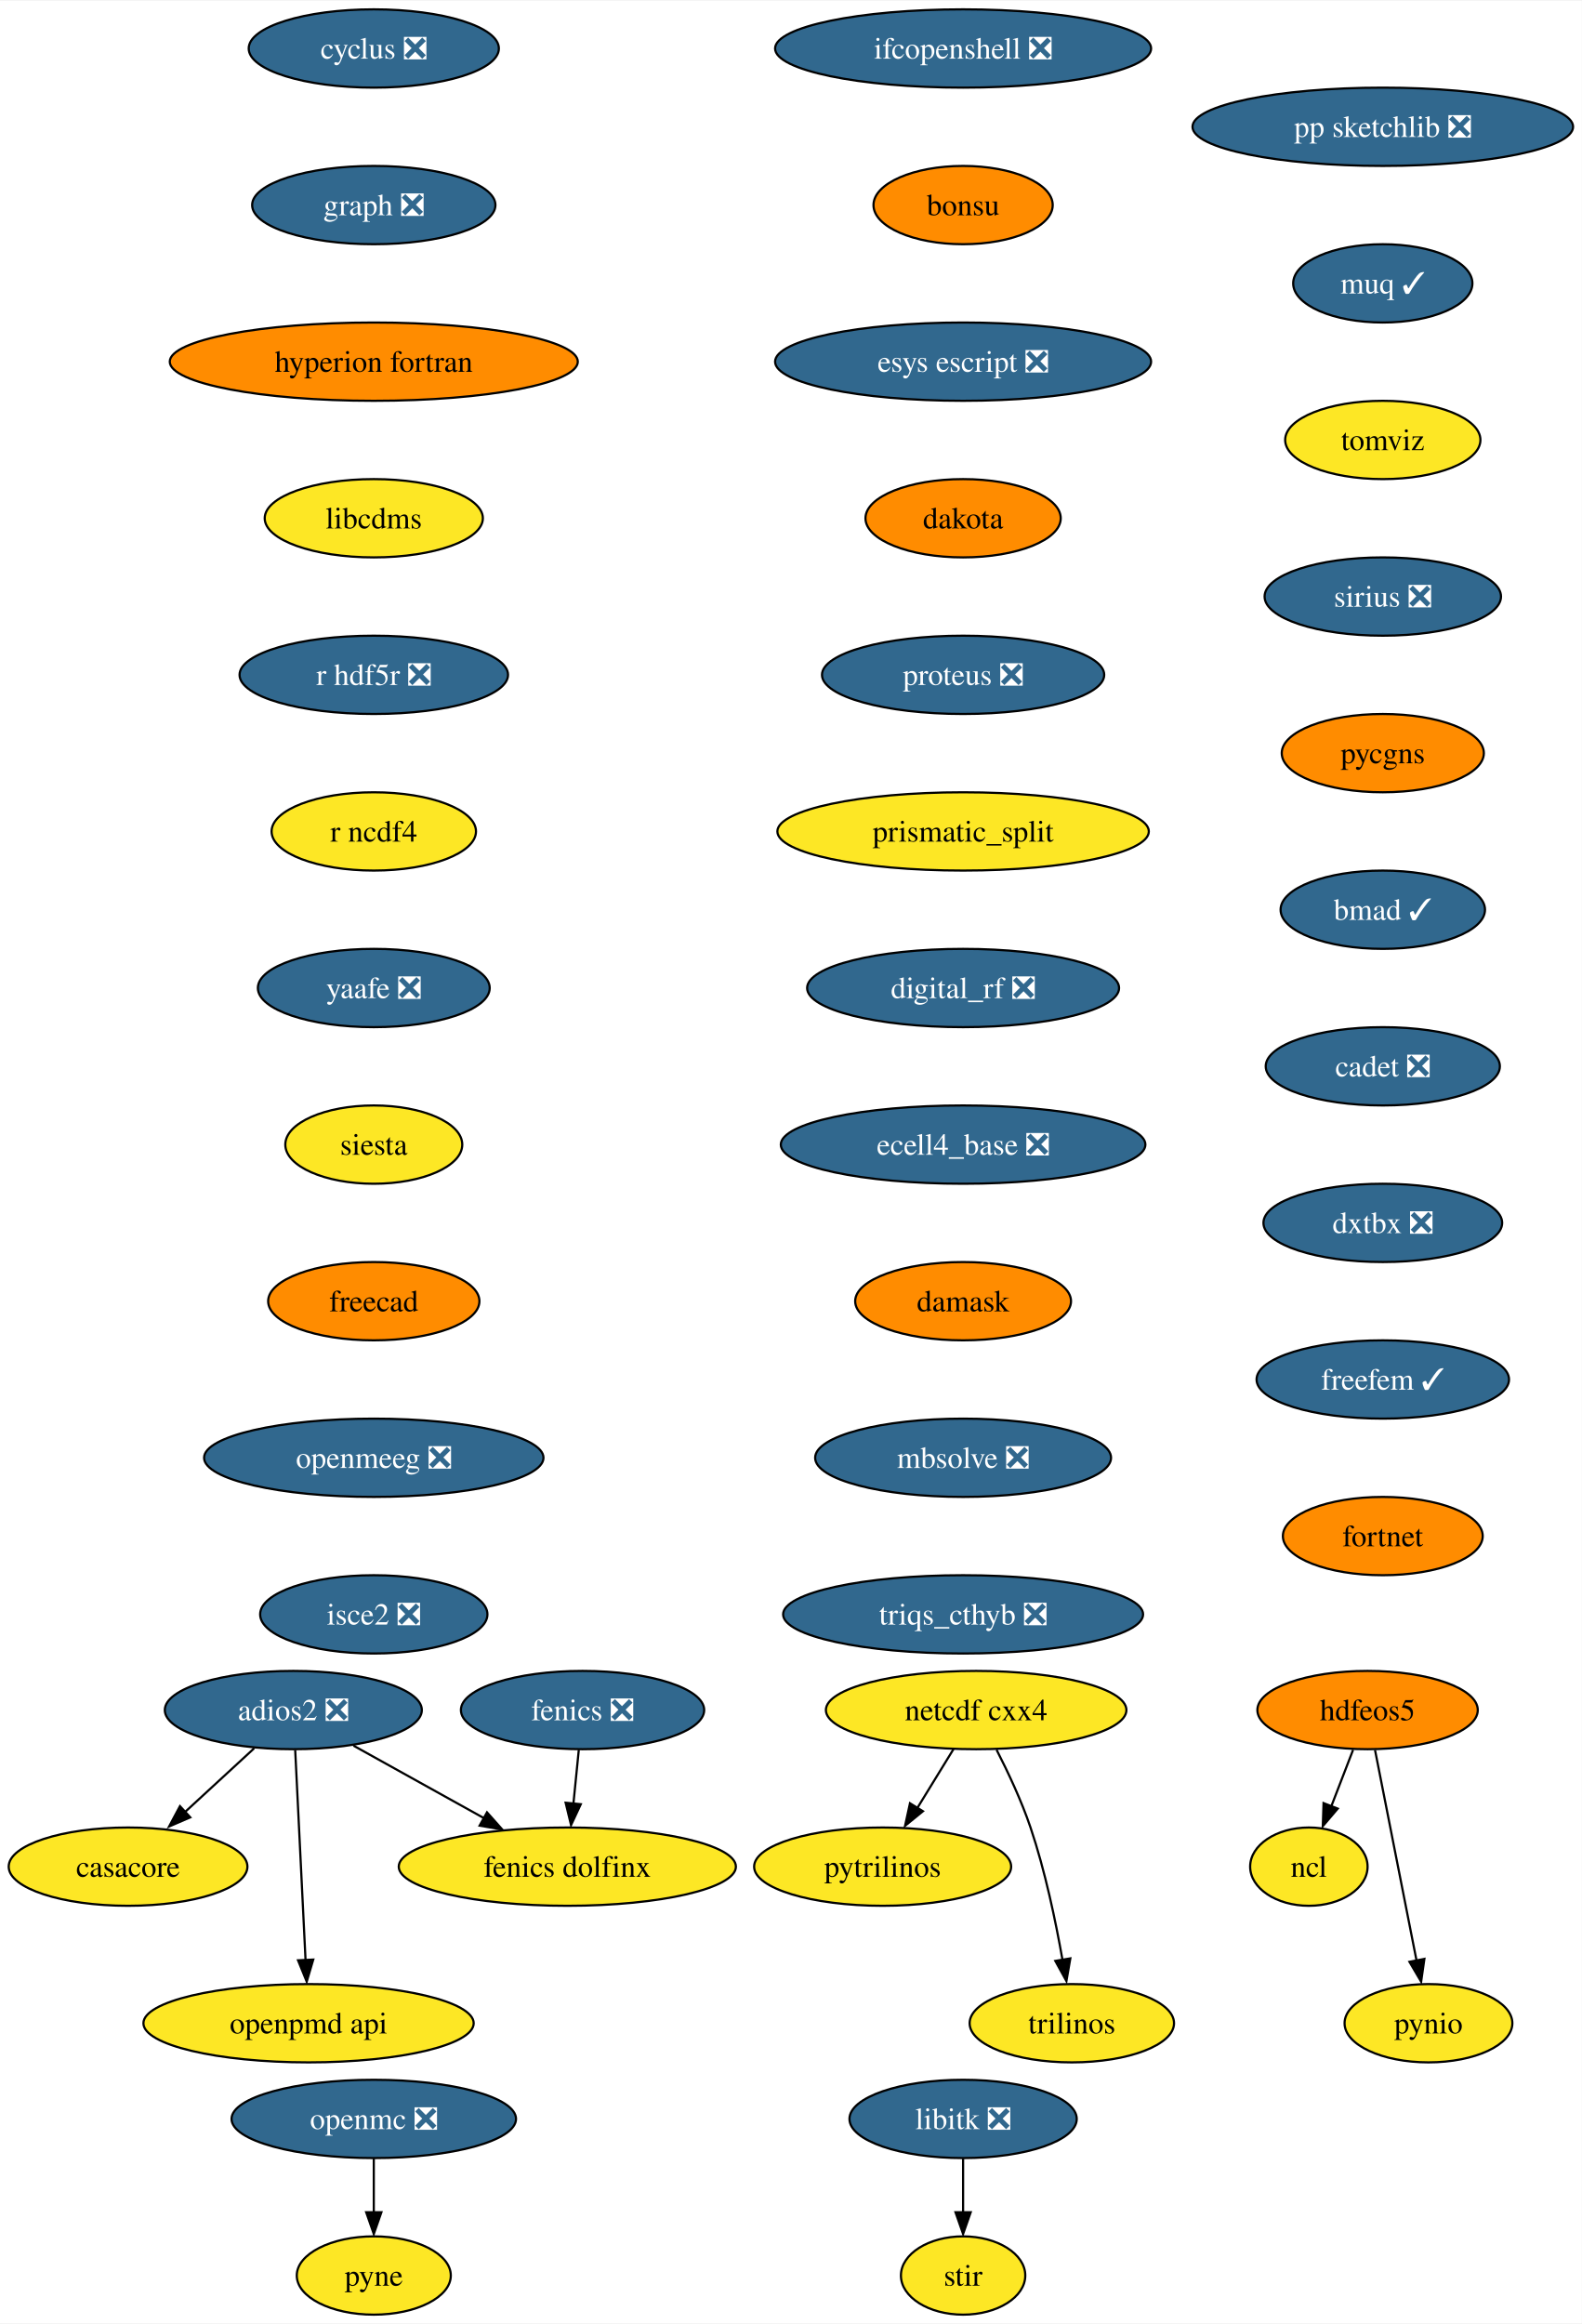
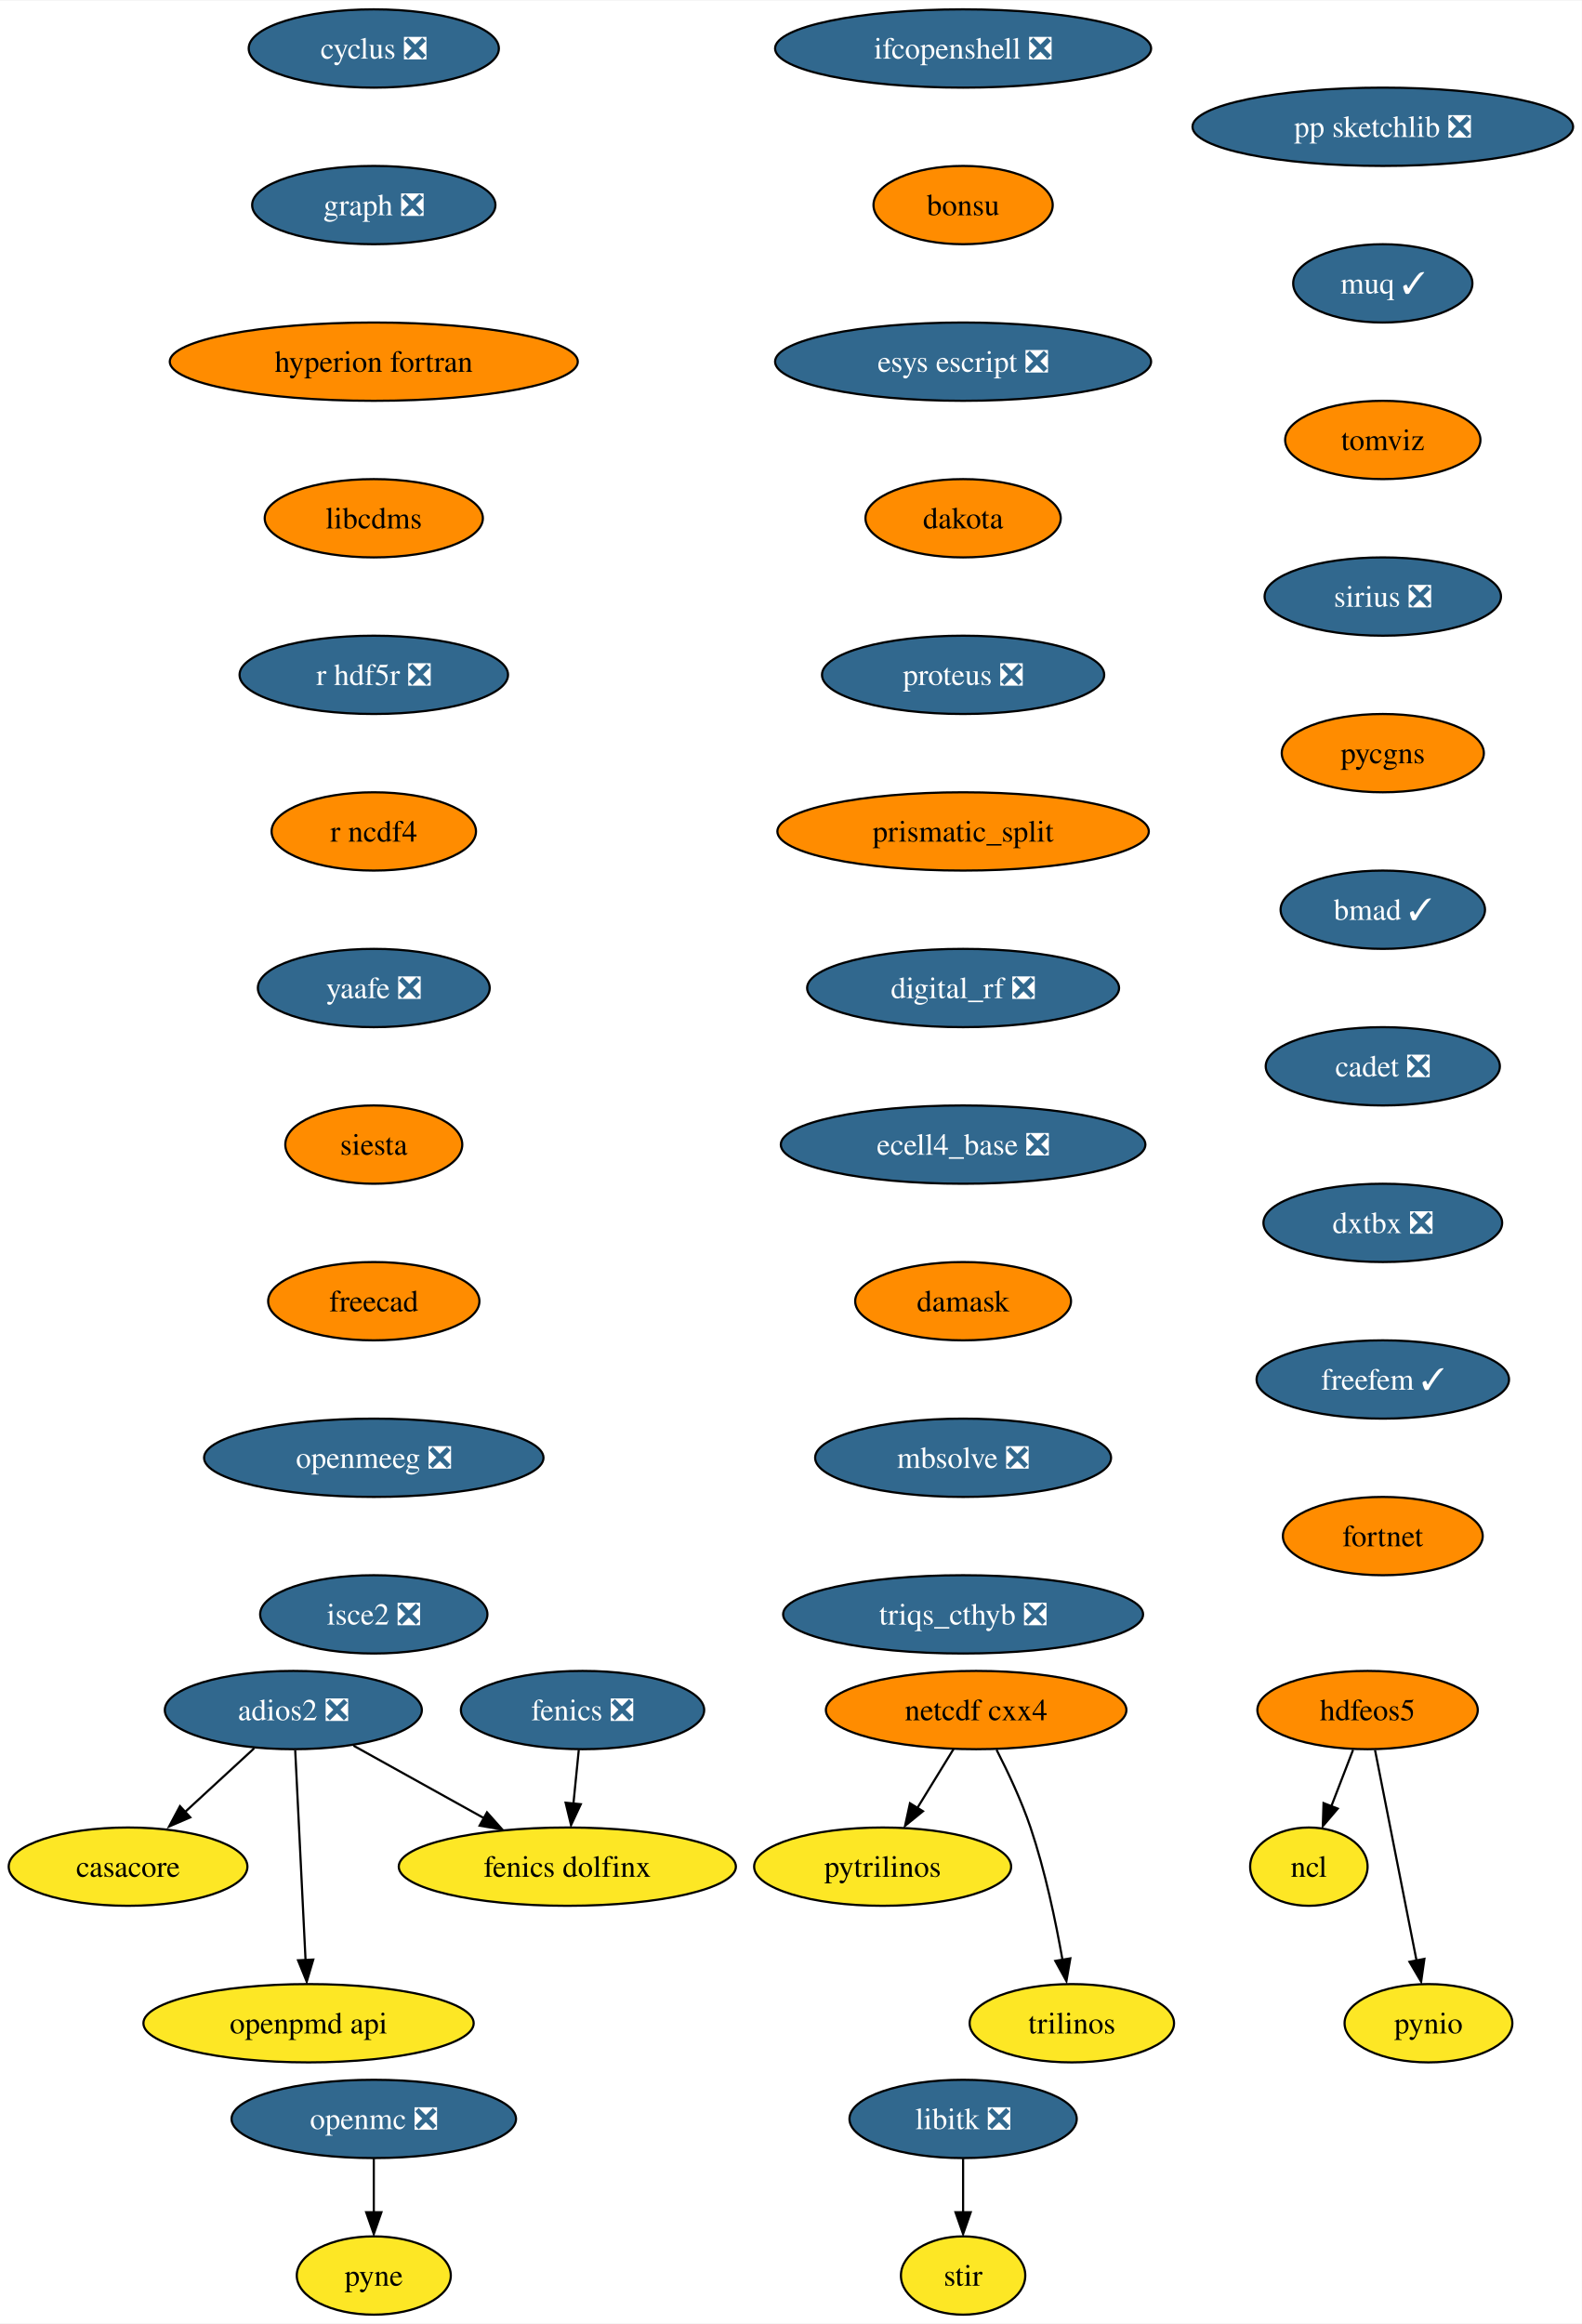
<svg xmlns="http://www.w3.org/2000/svg" xmlns:xlink="http://www.w3.org/1999/xlink" width="727pt" height="1068pt" viewBox="0.00 0.00 727.40 1068.00">
  <g id="graph0" class="graph" transform="scale(1 1) rotate(0) translate(4 1064)">
    <polygon fill="white" stroke="none" points="-4,4 -4,-1064 723.4,-1064 723.4,4 -4,4" />
    <g id="node1" class="node">
      <g id="a_node1">
        <a xlink:href="https://github.com/conda-forge/casacore-feedstock" xlink:title="casacore">
          <ellipse fill="#fde725" stroke="black" cx="54.89" cy="-206" rx="54.89" ry="18" />
          <text text-anchor="middle" x="54.89" y="-201.33" font-family="Times,serif" font-size="14.00">casacore</text>
        </a>
      </g>
    </g>
    <g id="node2" class="node">
      <g id="a_node2">
        <a xlink:href="https://github.com/conda-forge/cyclus-feedstock/pull/67" xlink:title="cyclus ❎">
          <ellipse fill="#31688e" stroke="black" cx="167.89" cy="-1042" rx="57.52" ry="18" />
          <text text-anchor="middle" x="167.89" y="-1037.33" font-family="Times,serif" font-size="14.00" fill="white">cyclus ❎</text>
        </a>
      </g>
    </g>
    <g id="node3" class="node">
      <g id="a_node3">
        <a xlink:href="https://github.com/conda-forge/graph-feedstock/pull/8" xlink:title="graph ❎">
          <ellipse fill="#31688e" stroke="black" cx="167.89" cy="-970" rx="55.94" ry="18" />
          <text text-anchor="middle" x="167.89" y="-965.33" font-family="Times,serif" font-size="14.00" fill="white">graph ❎</text>
        </a>
      </g>
    </g>
    <g id="node6" class="node">
      <g id="a_node6">
        <a xlink:href="https://github.com/conda-forge/hyperion-fortran-feedstock" xlink:title="hyperion fortran">
          <ellipse fill="#ff8c00" stroke="black" cx="167.89" cy="-898" rx="93.82" ry="18" />
          <text text-anchor="middle" x="167.89" y="-893.33" font-family="Times,serif" font-size="14.00">hyperion fortran</text>
        </a>
      </g>
    </g>
    <g id="node4" class="node">
      <g id="a_node4">
        <a xlink:href="https://github.com/conda-forge/fenics-feedstock/pull/174" xlink:title="fenics ❎">
          <ellipse fill="#31688e" stroke="black" cx="263.89" cy="-278" rx="55.94" ry="18" />
          <text text-anchor="middle" x="263.89" y="-273.32" font-family="Times,serif" font-size="14.00" fill="white">fenics ❎</text>
        </a>
      </g>
    </g>
    <g id="node5" class="node">
      <g id="a_node5">
        <a xlink:href="https://github.com/conda-forge/fenics-dolfinx-feedstock" xlink:title="fenics dolfinx">
          <ellipse fill="#fde725" stroke="black" cx="256.89" cy="-206" rx="77.52" ry="18" />
          <text text-anchor="middle" x="256.89" y="-201.33" font-family="Times,serif" font-size="14.00">fenics dolfinx</text>
        </a>
      </g>
    </g>
    <g id="edge2" class="edge">
      <path fill="none" stroke="black" d="M262.16,-259.7C261.41,-252.24 260.52,-243.32 259.69,-234.97" />
      <polygon fill="black" stroke="black" points="263.08,-234.71 258.6,-225.1 256.11,-235.4 263.08,-234.71" />
    </g>
    <g id="node10" class="node">
      <g id="a_node10">
        <a xlink:href="https://github.com/conda-forge/libcdms-feedstock" xlink:title="libcdms">
-           <ellipse fill="#fde725" stroke="black" cx="167.89" cy="-826" rx="50.16" ry="18" />
+           <ellipse fill="#ff8c00" stroke="black" cx="167.89" cy="-826" rx="50.16" ry="18" />
          <text text-anchor="middle" x="167.89" y="-821.33" font-family="Times,serif" font-size="14.00">libcdms</text>
        </a>
      </g>
    </g>
    <g id="node7" class="node">
      <g id="a_node7">
        <a xlink:href="https://github.com/conda-forge/hdfeos5-feedstock" xlink:title="hdfeos5">
          <ellipse fill="#ff8c00" stroke="black" cx="624.89" cy="-278" rx="50.68" ry="18" />
          <text text-anchor="middle" x="624.89" y="-273.32" font-family="Times,serif" font-size="14.00">hdfeos5</text>
        </a>
      </g>
    </g>
    <g id="node8" class="node">
      <g id="a_node8">
        <a xlink:href="https://github.com/conda-forge/ncl-feedstock" xlink:title="ncl">
          <ellipse fill="#fde725" stroke="black" cx="597.89" cy="-206" rx="27" ry="18" />
          <text text-anchor="middle" x="597.89" y="-201.33" font-family="Times,serif" font-size="14.00">ncl</text>
        </a>
      </g>
    </g>
    <g id="edge4" class="edge">
      <path fill="none" stroke="black" d="M618.22,-259.7C615.2,-251.87 611.56,-242.44 608.2,-233.73" />
      <polygon fill="black" stroke="black" points="611.17,-232.69 604.3,-224.62 604.64,-235.21 611.17,-232.69" />
    </g>
    <g id="node9" class="node">
      <g id="a_node9">
        <a xlink:href="https://github.com/conda-forge/pynio-feedstock" xlink:title="pynio">
          <ellipse fill="#fde725" stroke="black" cx="652.89" cy="-134" rx="38.58" ry="18" />
          <text text-anchor="middle" x="652.89" y="-129.32" font-family="Times,serif" font-size="14.00">pynio</text>
        </a>
      </g>
    </g>
    <g id="edge5" class="edge">
      <path fill="none" stroke="black" d="M628.32,-259.59C633.09,-235.4 641.78,-191.36 647.44,-162.65" />
      <polygon fill="black" stroke="black" points="651.02,-163.6 649.52,-153.11 644.15,-162.24 651.02,-163.6" />
    </g>
    <g id="node11" class="node">
      <g id="a_node11">
        <a xlink:href="https://github.com/conda-forge/r-hdf5r-feedstock/pull/28" xlink:title="r hdf5r ❎">
          <ellipse fill="#31688e" stroke="black" cx="167.89" cy="-754" rx="61.73" ry="18" />
          <text text-anchor="middle" x="167.89" y="-749.33" font-family="Times,serif" font-size="14.00" fill="white">r hdf5r ❎</text>
        </a>
      </g>
    </g>
    <g id="node19" class="node">
      <g id="a_node19">
        <a xlink:href="https://github.com/conda-forge/r-ncdf4-feedstock" xlink:title="r ncdf4">
-           <ellipse fill="#fde725" stroke="black" cx="167.89" cy="-682" rx="47" ry="18" />
+           <ellipse fill="#ff8c00" stroke="black" cx="167.89" cy="-682" rx="47" ry="18" />
          <text text-anchor="middle" x="167.89" y="-677.33" font-family="Times,serif" font-size="14.00">r ncdf4</text>
        </a>
      </g>
    </g>
    <g id="node12" class="node">
      <g id="a_node12">
        <a xlink:href="https://github.com/conda-forge/libitk-feedstock/pull/81" xlink:title="libitk ❎">
          <ellipse fill="#31688e" stroke="black" cx="438.89" cy="-90" rx="52.26" ry="18" />
          <text text-anchor="middle" x="438.89" y="-85.33" font-family="Times,serif" font-size="14.00" fill="white">libitk ❎</text>
        </a>
      </g>
    </g>
    <g id="node13" class="node">
      <g id="a_node13">
        <a xlink:href="https://github.com/conda-forge/stir-feedstock" xlink:title="stir">
          <ellipse fill="#fde725" stroke="black" cx="438.89" cy="-18" rx="28.59" ry="18" />
          <text text-anchor="middle" x="438.89" y="-13.32" font-family="Times,serif" font-size="14.00">stir</text>
        </a>
      </g>
    </g>
    <g id="edge8" class="edge">
      <path fill="none" stroke="black" d="M438.89,-71.7C438.89,-64.24 438.89,-55.32 438.89,-46.97" />
      <polygon fill="black" stroke="black" points="442.39,-47.1 438.89,-37.1 435.39,-47.1 442.39,-47.1" />
    </g>
    <g id="node14" class="node">
      <g id="a_node14">
        <a xlink:href="https://github.com/conda-forge/netcdf-cxx4-feedstock" xlink:title="netcdf cxx4">
-           <ellipse fill="#fde725" stroke="black" cx="444.89" cy="-278" rx="69.1" ry="18" />
+           <ellipse fill="#ff8c00" stroke="black" cx="444.89" cy="-278" rx="69.1" ry="18" />
          <text text-anchor="middle" x="444.89" y="-273.32" font-family="Times,serif" font-size="14.00">netcdf cxx4</text>
        </a>
      </g>
    </g>
    <g id="node15" class="node">
      <g id="a_node15">
        <a xlink:href="https://github.com/conda-forge/pytrilinos-feedstock" xlink:title="pytrilinos">
          <ellipse fill="#fde725" stroke="black" cx="401.89" cy="-206" rx="59.1" ry="18" />
          <text text-anchor="middle" x="401.89" y="-201.33" font-family="Times,serif" font-size="14.00">pytrilinos</text>
        </a>
      </g>
    </g>
    <g id="edge9" class="edge">
      <path fill="none" stroke="black" d="M434.48,-260.05C429.52,-251.97 423.47,-242.12 417.93,-233.11" />
      <polygon fill="black" stroke="black" points="420.42,-231.48 412.2,-224.79 414.46,-235.14 420.42,-231.48" />
    </g>
    <g id="node16" class="node">
      <g id="a_node16">
        <a xlink:href="https://github.com/conda-forge/trilinos-feedstock" xlink:title="trilinos">
          <ellipse fill="#fde725" stroke="black" cx="488.89" cy="-134" rx="47" ry="18" />
          <text text-anchor="middle" x="488.89" y="-129.32" font-family="Times,serif" font-size="14.00">trilinos</text>
        </a>
      </g>
    </g>
    <g id="edge10" class="edge">
      <path fill="none" stroke="black" d="M454.27,-259.75C459.48,-249.59 465.73,-236.34 469.89,-224 476.61,-204.11 481.47,-180.88 484.59,-163.15" />
      <polygon fill="black" stroke="black" points="488.2,-163.82 486.4,-153.38 481.29,-162.66 488.2,-163.82" />
    </g>
    <g id="node17" class="node">
      <g id="a_node17">
        <a xlink:href="https://github.com/conda-forge/openmc-feedstock/pull/63" xlink:title="openmc ❎">
          <ellipse fill="#31688e" stroke="black" cx="167.89" cy="-90" rx="65.41" ry="18" />
          <text text-anchor="middle" x="167.89" y="-85.33" font-family="Times,serif" font-size="14.00" fill="white">openmc ❎</text>
        </a>
      </g>
    </g>
    <g id="node18" class="node">
      <g id="a_node18">
        <a xlink:href="https://github.com/conda-forge/pyne-feedstock" xlink:title="pyne">
          <ellipse fill="#fde725" stroke="black" cx="167.89" cy="-18" rx="35.42" ry="18" />
          <text text-anchor="middle" x="167.89" y="-13.32" font-family="Times,serif" font-size="14.00">pyne</text>
        </a>
      </g>
    </g>
    <g id="edge11" class="edge">
      <path fill="none" stroke="black" d="M167.89,-71.7C167.89,-64.24 167.89,-55.32 167.89,-46.97" />
      <polygon fill="black" stroke="black" points="171.39,-47.1 167.89,-37.1 164.39,-47.1 171.39,-47.1" />
    </g>
    <g id="node20" class="node">
      <g id="a_node20">
        <a xlink:href="https://github.com/conda-forge/yaafe-feedstock/pull/22" xlink:title="yaafe ❎">
          <ellipse fill="#31688e" stroke="black" cx="167.89" cy="-610" rx="53.31" ry="18" />
          <text text-anchor="middle" x="167.89" y="-605.33" font-family="Times,serif" font-size="14.00" fill="white">yaafe ❎</text>
        </a>
      </g>
    </g>
    <g id="node21" class="node">
      <g id="a_node21">
        <a xlink:href="https://github.com/conda-forge/siesta-feedstock" xlink:title="siesta">
-           <ellipse fill="#fde725" stroke="black" cx="167.89" cy="-538" rx="40.69" ry="18" />
+           <ellipse fill="#ff8c00" stroke="black" cx="167.89" cy="-538" rx="40.69" ry="18" />
          <text text-anchor="middle" x="167.89" y="-533.33" font-family="Times,serif" font-size="14.00">siesta</text>
        </a>
      </g>
    </g>
    <g id="node22" class="node">
      <g id="a_node22">
        <a xlink:href="https://github.com/conda-forge/freecad-feedstock" xlink:title="freecad">
          <ellipse fill="#ff8c00" stroke="black" cx="167.89" cy="-466" rx="48.58" ry="18" />
          <text text-anchor="middle" x="167.89" y="-461.32" font-family="Times,serif" font-size="14.00">freecad</text>
        </a>
      </g>
    </g>
    <g id="node24" class="node">
      <g id="a_node24">
        <a xlink:href="https://github.com/conda-forge/openmeeg-feedstock/pull/42" xlink:title="openmeeg ❎">
          <ellipse fill="#31688e" stroke="black" cx="167.89" cy="-394" rx="78.04" ry="18" />
          <text text-anchor="middle" x="167.89" y="-389.32" font-family="Times,serif" font-size="14.00" fill="white">openmeeg ❎</text>
        </a>
      </g>
    </g>
    <g id="node23" class="node">
      <g id="a_node23">
        <a xlink:href="https://github.com/conda-forge/openpmd-api-feedstock" xlink:title="openpmd api">
          <ellipse fill="#fde725" stroke="black" cx="137.89" cy="-134" rx="75.94" ry="18" />
          <text text-anchor="middle" x="137.89" y="-129.32" font-family="Times,serif" font-size="14.00">openpmd api</text>
        </a>
      </g>
    </g>
    <g id="node25" class="node">
      <g id="a_node25">
        <a xlink:href="https://github.com/conda-forge/isce2-feedstock/pull/62" xlink:title="isce2 ❎">
          <ellipse fill="#31688e" stroke="black" cx="167.89" cy="-322" rx="52.26" ry="18" />
          <text text-anchor="middle" x="167.89" y="-317.32" font-family="Times,serif" font-size="14.00" fill="white">isce2 ❎</text>
        </a>
      </g>
    </g>
    <g id="node26" class="node">
      <g id="a_node26">
        <a xlink:href="https://github.com/conda-forge/ifcopenshell-feedstock/pull/27" xlink:title="ifcopenshell ❎">
          <ellipse fill="#31688e" stroke="black" cx="438.89" cy="-1042" rx="86.46" ry="18" />
          <text text-anchor="middle" x="438.89" y="-1037.33" font-family="Times,serif" font-size="14.00" fill="white">ifcopenshell ❎</text>
        </a>
      </g>
    </g>
    <g id="node27" class="node">
      <g id="a_node27">
        <a xlink:href="https://github.com/conda-forge/bonsu-feedstock" xlink:title="bonsu">
          <ellipse fill="#ff8c00" stroke="black" cx="438.89" cy="-970" rx="41.21" ry="18" />
          <text text-anchor="middle" x="438.89" y="-965.33" font-family="Times,serif" font-size="14.00">bonsu</text>
        </a>
      </g>
    </g>
    <g id="node29" class="node">
      <g id="a_node29">
        <a xlink:href="https://github.com/conda-forge/esys-escript-feedstock/pull/61" xlink:title="esys escript ❎">
          <ellipse fill="#31688e" stroke="black" cx="438.89" cy="-898" rx="86.46" ry="18" />
          <text text-anchor="middle" x="438.89" y="-893.33" font-family="Times,serif" font-size="14.00" fill="white">esys escript ❎</text>
        </a>
      </g>
    </g>
    <g id="node28" class="node">
      <g id="a_node28">
        <a xlink:href="https://github.com/conda-forge/adios2-feedstock/pull/70" xlink:title="adios2 ❎">
          <ellipse fill="#31688e" stroke="black" cx="130.89" cy="-278" rx="59.1" ry="18" />
          <text text-anchor="middle" x="130.89" y="-273.32" font-family="Times,serif" font-size="14.00" fill="white">adios2 ❎</text>
        </a>
      </g>
    </g>
    <g id="edge19" class="edge">
      <path fill="none" stroke="black" d="M112.88,-260.41C103.32,-251.61 91.4,-240.63 80.86,-230.92" />
      <polygon fill="black" stroke="black" points="83.5,-228.67 73.77,-224.47 78.76,-233.82 83.5,-228.67" />
    </g>
    <g id="edge20" class="edge">
      <path fill="none" stroke="black" d="M158.54,-261.64C176.14,-251.86 199.18,-239.06 218.54,-228.31" />
      <polygon fill="black" stroke="black" points="219.95,-230.97 226.99,-223.06 216.55,-224.85 219.95,-230.97" />
    </g>
    <g id="edge21" class="edge">
      <path fill="none" stroke="black" d="M131.75,-259.59C132.94,-235.5 135.09,-191.75 136.51,-163.03" />
      <polygon fill="black" stroke="black" points="140.05,-163.27 137.05,-153.11 133.06,-162.93 140.05,-163.27" />
    </g>
    <g id="node30" class="node">
      <g id="a_node30">
        <a xlink:href="https://github.com/conda-forge/dakota-feedstock" xlink:title="dakota">
          <ellipse fill="#ff8c00" stroke="black" cx="438.89" cy="-826" rx="44.9" ry="18" />
          <text text-anchor="middle" x="438.89" y="-821.33" font-family="Times,serif" font-size="14.00">dakota</text>
        </a>
      </g>
    </g>
    <g id="node31" class="node">
      <g id="a_node31">
        <a xlink:href="https://github.com/conda-forge/proteus-feedstock/pull/53" xlink:title="proteus ❎">
          <ellipse fill="#31688e" stroke="black" cx="438.89" cy="-754" rx="64.89" ry="18" />
          <text text-anchor="middle" x="438.89" y="-749.33" font-family="Times,serif" font-size="14.00" fill="white">proteus ❎</text>
        </a>
      </g>
    </g>
    <g id="node32" class="node">
      <g id="a_node32">
        <a xlink:href="https://github.com/conda-forge/prismatic_split-feedstock" xlink:title="prismatic_split">
-           <ellipse fill="#fde725" stroke="black" cx="438.89" cy="-682" rx="85.41" ry="18" />
+           <ellipse fill="#ff8c00" stroke="black" cx="438.89" cy="-682" rx="85.41" ry="18" />
          <text text-anchor="middle" x="438.89" y="-677.33" font-family="Times,serif" font-size="14.00">prismatic_split</text>
        </a>
      </g>
    </g>
    <g id="node33" class="node">
      <g id="a_node33">
        <a xlink:href="https://github.com/conda-forge/digital_rf-feedstock/pull/25" xlink:title="digital_rf ❎">
          <ellipse fill="#31688e" stroke="black" cx="438.89" cy="-610" rx="71.73" ry="18" />
          <text text-anchor="middle" x="438.89" y="-605.33" font-family="Times,serif" font-size="14.00" fill="white">digital_rf ❎</text>
        </a>
      </g>
    </g>
    <g id="node34" class="node">
      <g id="a_node34">
        <a xlink:href="https://github.com/conda-forge/ecell4_base-feedstock/pull/22" xlink:title="ecell4_base ❎">
          <ellipse fill="#31688e" stroke="black" cx="438.89" cy="-538" rx="83.83" ry="18" />
          <text text-anchor="middle" x="438.89" y="-533.33" font-family="Times,serif" font-size="14.00" fill="white">ecell4_base ❎</text>
        </a>
      </g>
    </g>
    <g id="node35" class="node">
      <g id="a_node35">
        <a xlink:href="https://github.com/conda-forge/damask-feedstock" xlink:title="damask">
          <ellipse fill="#ff8c00" stroke="black" cx="438.89" cy="-466" rx="49.63" ry="18" />
          <text text-anchor="middle" x="438.89" y="-461.32" font-family="Times,serif" font-size="14.00">damask</text>
        </a>
      </g>
    </g>
    <g id="node36" class="node">
      <g id="a_node36">
        <a xlink:href="https://github.com/conda-forge/mbsolve-feedstock/pull/14" xlink:title="mbsolve ❎">
          <ellipse fill="#31688e" stroke="black" cx="438.89" cy="-394" rx="68.04" ry="18" />
          <text text-anchor="middle" x="438.89" y="-389.32" font-family="Times,serif" font-size="14.00" fill="white">mbsolve ❎</text>
        </a>
      </g>
    </g>
    <g id="node37" class="node">
      <g id="a_node37">
        <a xlink:href="https://github.com/conda-forge/triqs_cthyb-feedstock/pull/29" xlink:title="triqs_cthyb ❎">
          <ellipse fill="#31688e" stroke="black" cx="438.89" cy="-322" rx="82.77" ry="18" />
          <text text-anchor="middle" x="438.89" y="-317.32" font-family="Times,serif" font-size="14.00" fill="white">triqs_cthyb ❎</text>
        </a>
      </g>
    </g>
    <g id="node38" class="node">
      <g id="a_node38">
        <a xlink:href="https://github.com/conda-forge/pp-sketchlib-feedstock/pull/38" xlink:title="pp sketchlib ❎">
          <ellipse fill="#31688e" stroke="black" cx="631.89" cy="-1006" rx="87.51" ry="18" />
          <text text-anchor="middle" x="631.89" y="-1001.33" font-family="Times,serif" font-size="14.00" fill="white">pp sketchlib ❎</text>
        </a>
      </g>
    </g>
    <g id="node39" class="node">
      <g id="a_node39">
        <a xlink:href="https://github.com/conda-forge/muq-feedstock/pull/31" xlink:title="muq ✓">
          <ellipse fill="#31688e" stroke="black" cx="631.89" cy="-934" rx="41.21" ry="18" />
          <text text-anchor="middle" x="631.89" y="-929.33" font-family="Times,serif" font-size="14.00" fill="white">muq ✓</text>
        </a>
      </g>
    </g>
    <g id="node40" class="node">
      <g id="a_node40">
        <a xlink:href="https://github.com/conda-forge/tomviz-feedstock" xlink:title="tomviz">
-           <ellipse fill="#fde725" stroke="black" cx="631.89" cy="-862" rx="44.9" ry="18" />
+           <ellipse fill="#ff8c00" stroke="black" cx="631.89" cy="-862" rx="44.9" ry="18" />
          <text text-anchor="middle" x="631.89" y="-857.33" font-family="Times,serif" font-size="14.00">tomviz</text>
        </a>
      </g>
    </g>
    <g id="node41" class="node">
      <g id="a_node41">
        <a xlink:href="https://github.com/conda-forge/sirius-feedstock/pull/19" xlink:title="sirius ❎">
          <ellipse fill="#31688e" stroke="black" cx="631.89" cy="-790" rx="54.36" ry="18" />
          <text text-anchor="middle" x="631.89" y="-785.33" font-family="Times,serif" font-size="14.00" fill="white">sirius ❎</text>
        </a>
      </g>
    </g>
    <g id="node42" class="node">
      <g id="a_node42">
        <a xlink:href="https://github.com/conda-forge/pycgns-feedstock" xlink:title="pycgns">
          <ellipse fill="#ff8c00" stroke="black" cx="631.89" cy="-718" rx="46.47" ry="18" />
          <text text-anchor="middle" x="631.89" y="-713.33" font-family="Times,serif" font-size="14.00">pycgns</text>
        </a>
      </g>
    </g>
    <g id="node43" class="node">
      <g id="a_node43">
        <a xlink:href="https://github.com/conda-forge/bmad-feedstock/pull/200" xlink:title="bmad ✓">
          <ellipse fill="#31688e" stroke="black" cx="631.89" cy="-646" rx="47" ry="18" />
          <text text-anchor="middle" x="631.89" y="-641.33" font-family="Times,serif" font-size="14.00" fill="white">bmad ✓</text>
        </a>
      </g>
    </g>
    <g id="node44" class="node">
      <g id="a_node44">
        <a xlink:href="https://github.com/conda-forge/cadet-feedstock/pull/8" xlink:title="cadet ❎">
          <ellipse fill="#31688e" stroke="black" cx="631.89" cy="-574" rx="53.84" ry="18" />
          <text text-anchor="middle" x="631.89" y="-569.33" font-family="Times,serif" font-size="14.00" fill="white">cadet ❎</text>
        </a>
      </g>
    </g>
    <g id="node45" class="node">
      <g id="a_node45">
        <a xlink:href="https://github.com/conda-forge/dxtbx-feedstock/pull/33" xlink:title="dxtbx ❎">
          <ellipse fill="#31688e" stroke="black" cx="631.89" cy="-502" rx="54.89" ry="18" />
          <text text-anchor="middle" x="631.89" y="-497.32" font-family="Times,serif" font-size="14.00" fill="white">dxtbx ❎</text>
        </a>
      </g>
    </g>
    <g id="node46" class="node">
      <g id="a_node46">
        <a xlink:href="https://github.com/conda-forge/freefem-feedstock/pull/3" xlink:title="freefem ✓">
          <ellipse fill="#31688e" stroke="black" cx="631.89" cy="-430" rx="58.05" ry="18" />
          <text text-anchor="middle" x="631.89" y="-425.32" font-family="Times,serif" font-size="14.00" fill="white">freefem ✓</text>
        </a>
      </g>
    </g>
    <g id="node47" class="node">
      <g id="a_node47">
        <a xlink:href="https://github.com/conda-forge/fortnet-feedstock" xlink:title="fortnet">
          <ellipse fill="#ff8c00" stroke="black" cx="631.89" cy="-358" rx="45.95" ry="18" />
          <text text-anchor="middle" x="631.89" y="-353.32" font-family="Times,serif" font-size="14.00">fortnet</text>
        </a>
      </g>
    </g>
  </g>
</svg>
